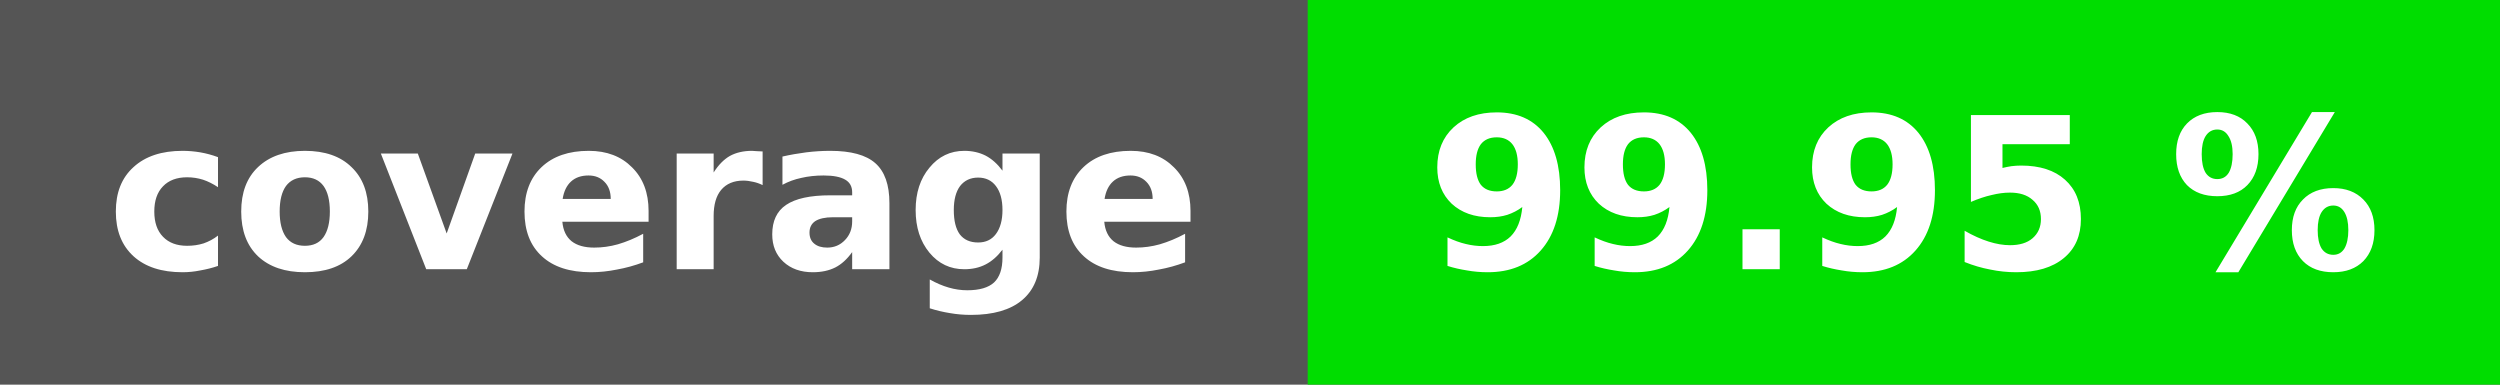
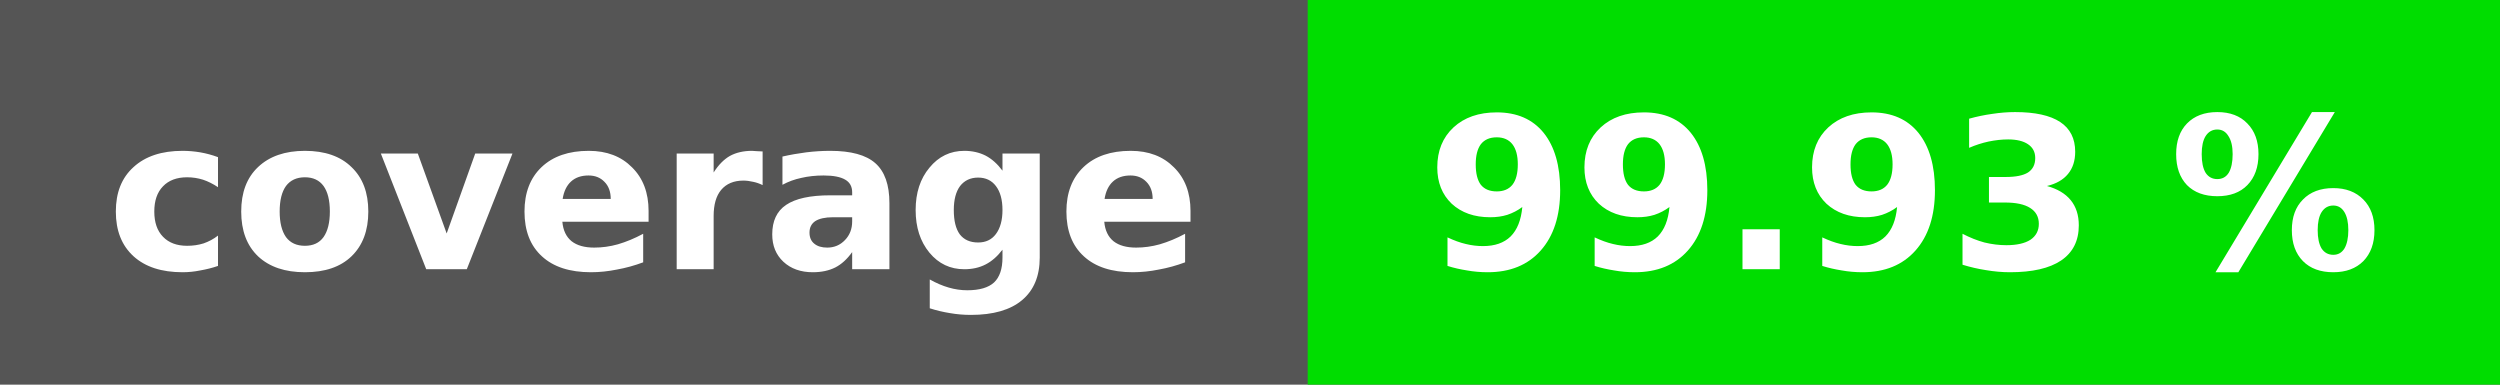
<svg xmlns="http://www.w3.org/2000/svg" height="20" width="130">
  <rect fill="#555" height="20" width="130" />
  <rect fill="#00dd00" height="20" width="62" x="68" />
  <g fill="#fff" font-family="verdana, geneva, dejavu sans, sans-serif" font-size="11" font-weight="bold" text-anchor="middle">
    <text x="34" y="14">coverage</text>
-     <text x="99" y="14">99.95 %</text>
+     <text x="99" y="14">99.93 %</text>
  </g>
</svg>
